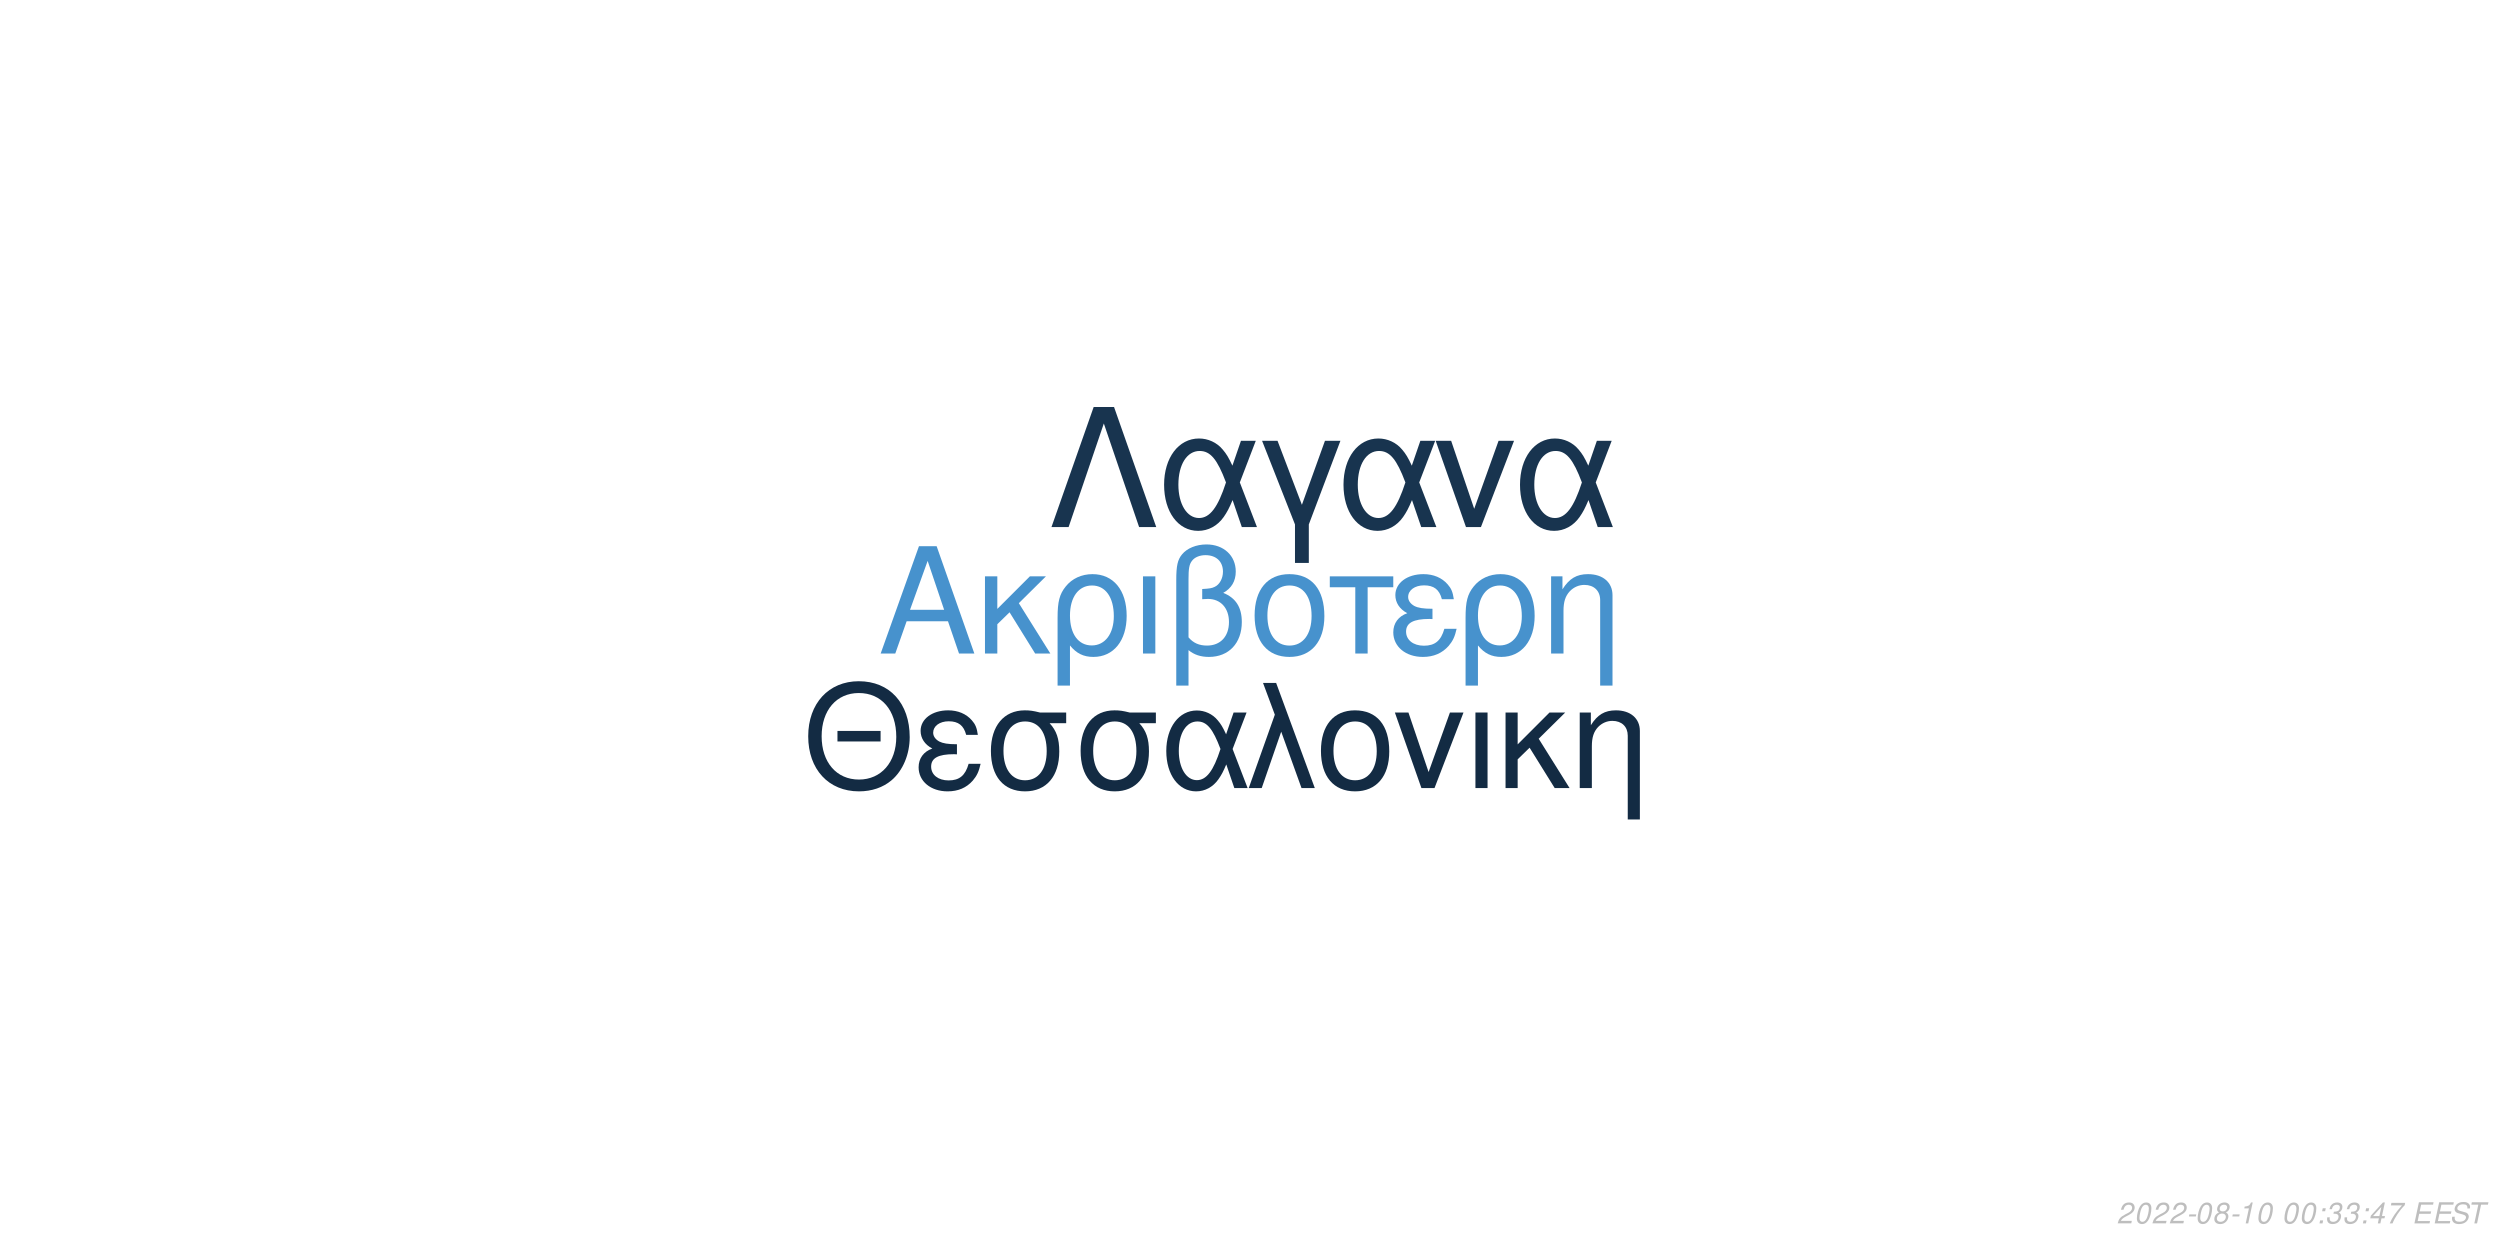
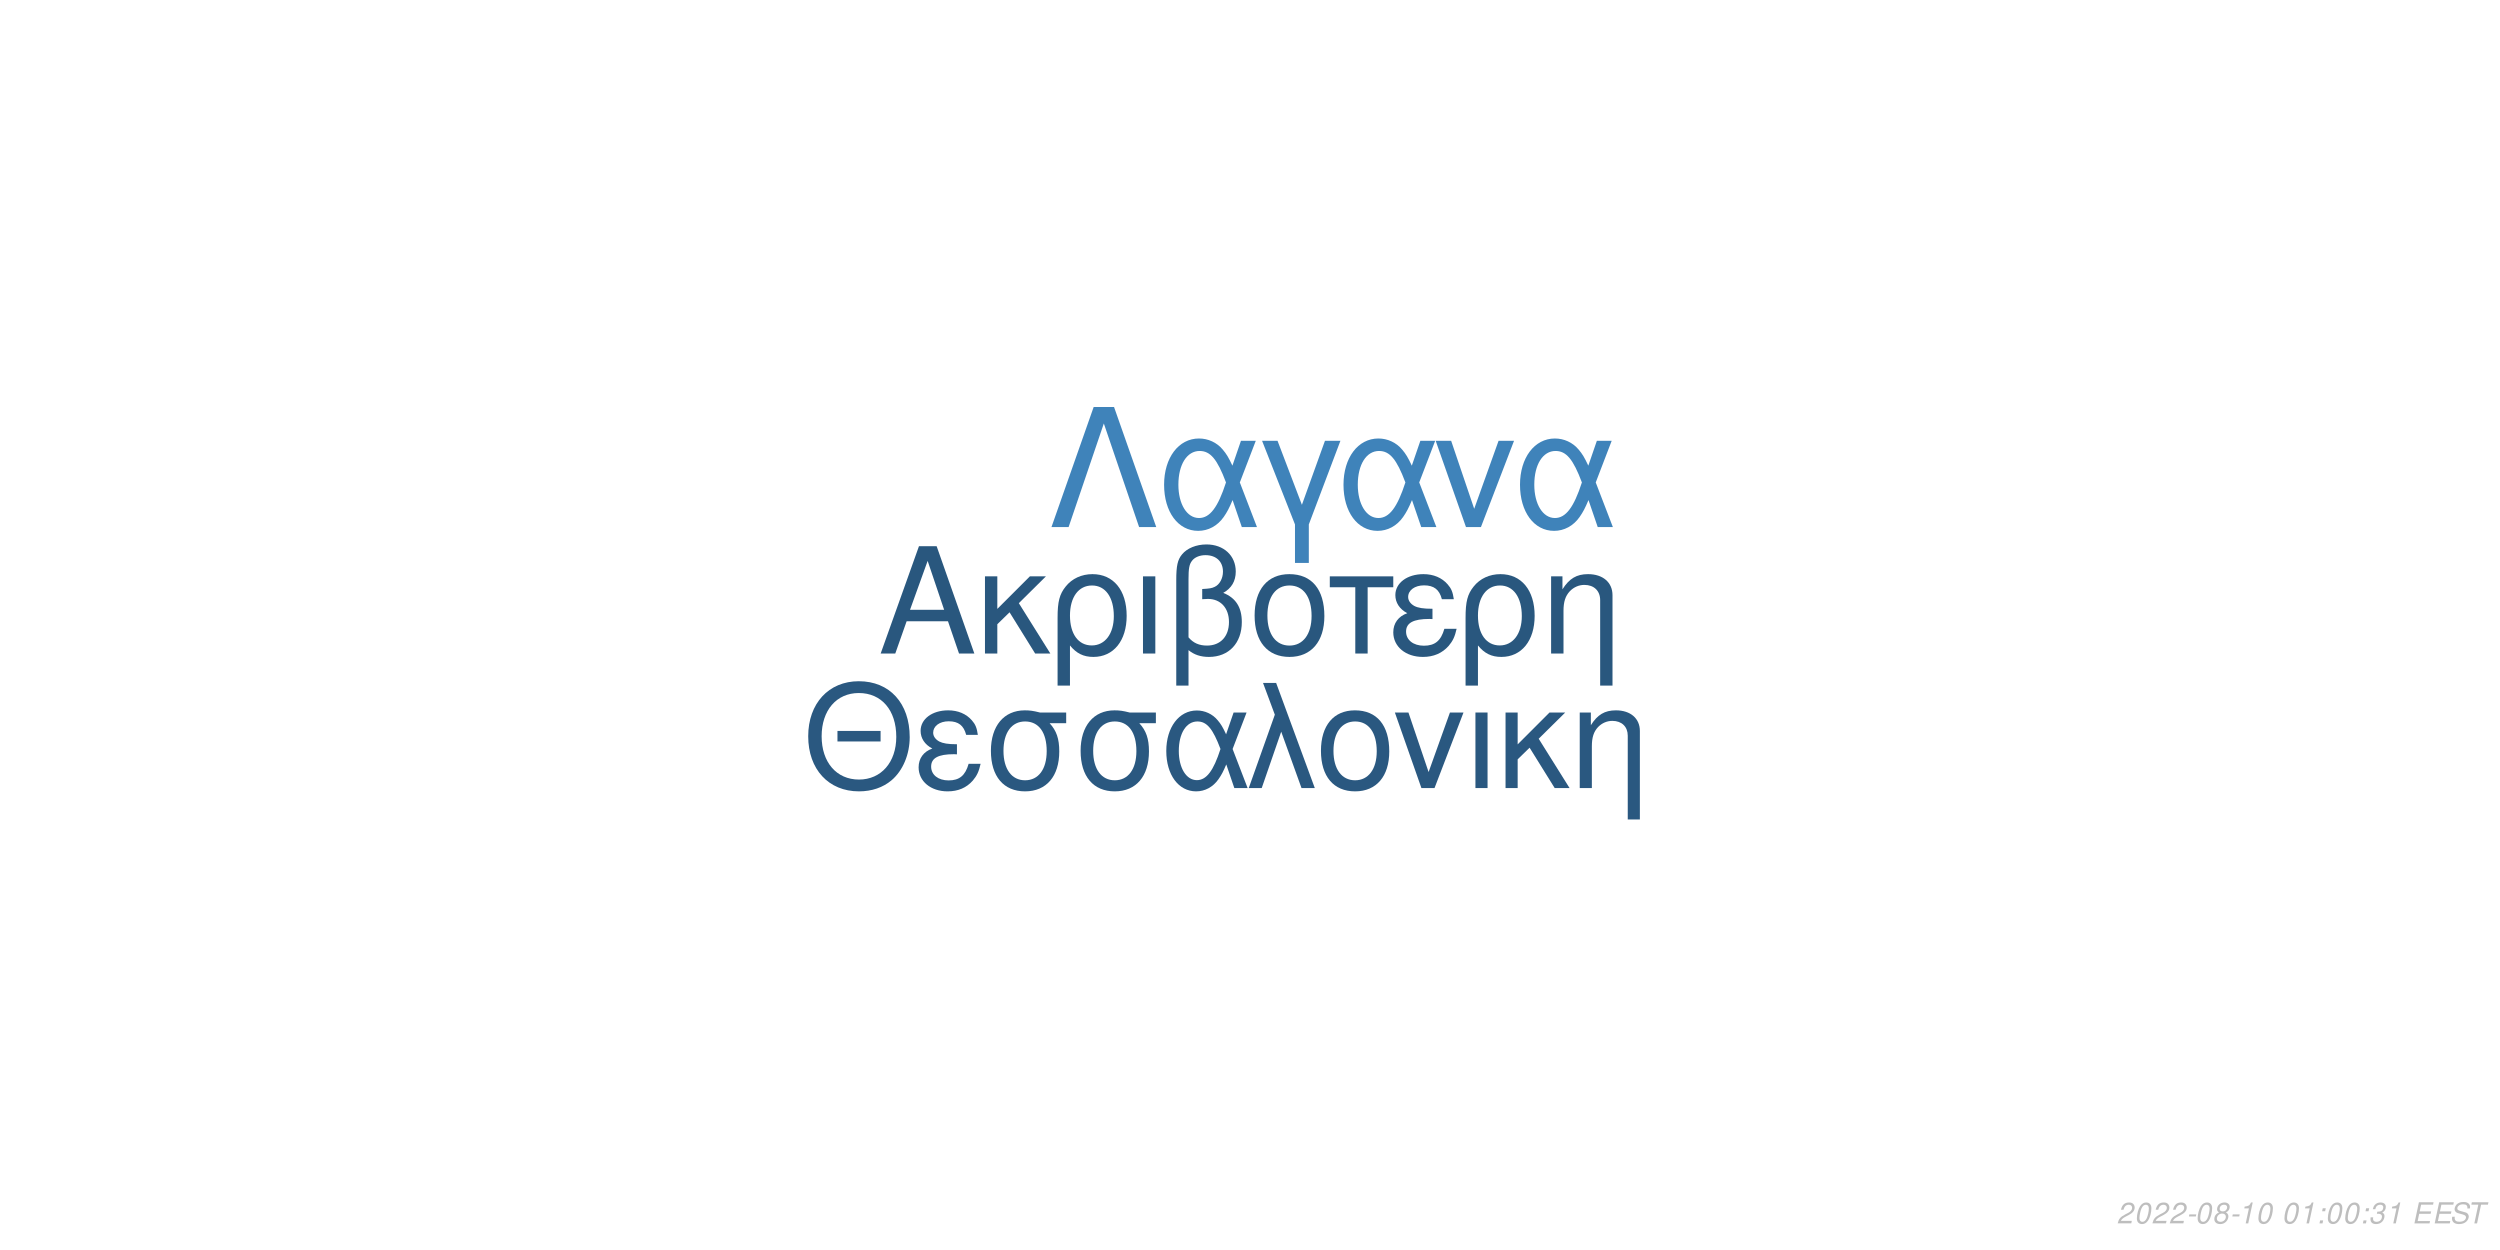
<svg xmlns="http://www.w3.org/2000/svg" xmlns:xlink="http://www.w3.org/1999/xlink" width="864pt" height="432pt" viewBox="0 0 864 432" version="1.1">
  <defs>
    <g>
      <symbol overflow="visible" id="glyph0-0">
        <path style="stroke:none;" d="" />
      </symbol>
      <symbol overflow="visible" id="glyph0-1">
        <path style="stroke:none;" d="M 24.125 -11.141 L 27.938 0 L 33.234 0 L 20.203 -37.094 L 14.094 -37.094 L 0.859 0 L 5.906 0 L 9.828 -11.141 Z M 22.797 -15.109 L 11 -15.109 L 17.094 -32.016 Z M 22.797 -15.109 " />
      </symbol>
      <symbol overflow="visible" id="glyph0-2">
        <path style="stroke:none;" d="M 7.172 -15.422 L 7.172 -26.672 L 2.906 -26.672 L 2.906 0 L 7.172 0 L 7.172 -10.125 L 11.406 -14.25 L 20.25 0 L 25.5 0 L 14.609 -17.406 L 23.969 -26.672 L 18.422 -26.672 Z M 7.172 -15.422 " />
      </symbol>
      <symbol overflow="visible" id="glyph0-3">
        <path style="stroke:none;" d="M 3 11.094 L 7.281 11.094 L 7.281 -2.797 C 9.516 -0.047 11.953 1.172 15.375 1.172 C 22.344 1.172 26.875 -4.422 26.875 -13.031 C 26.875 -21.891 22.297 -27.438 15.062 -27.438 C 11.297 -27.438 7.984 -25.906 5.797 -23.156 C 3.672 -20.516 3 -17.969 3 -12.359 Z M 14.906 -23.516 C 19.547 -23.516 22.438 -19.438 22.438 -12.922 C 22.438 -6.812 19.391 -2.797 14.812 -2.797 C 10.172 -2.797 7.281 -6.766 7.281 -13.125 C 7.281 -19.484 10.234 -23.516 14.906 -23.516 Z M 14.906 -23.516 " />
      </symbol>
      <symbol overflow="visible" id="glyph0-4">
        <path style="stroke:none;" d="M 3.516 0 L 7.781 0 L 7.781 -26.672 L 3.516 -26.672 Z M 3.516 0 " />
      </symbol>
      <symbol overflow="visible" id="glyph0-5">
        <path style="stroke:none;" d="M 4.016 11.094 L 8.25 11.094 L 8.25 -1.172 C 10.172 0.406 12.422 1.172 15.312 1.172 C 22.188 1.172 26.672 -3.609 26.672 -10.891 C 26.672 -15.984 24.578 -19.234 20.25 -20.969 C 23.109 -22.547 24.578 -25.031 24.578 -28.344 C 24.578 -33.844 20.406 -37.703 14.453 -37.703 C 10.938 -37.703 7.734 -36.391 6 -34.25 C 4.484 -32.422 4.016 -30.328 4.016 -25.391 Z M 8.25 -25.656 C 8.25 -29.359 8.5 -30.844 9.469 -32.062 C 10.375 -33.281 12.156 -34 14.094 -34 C 17.812 -34 20.156 -31.812 20.156 -28.297 C 20.156 -25.953 18.984 -23.812 17.297 -23.047 C 16.281 -22.547 15.469 -22.438 12.984 -22.297 L 12.984 -18.781 C 13.734 -18.828 14.344 -18.875 14.969 -18.875 C 19.344 -18.875 22.234 -15.719 22.234 -10.891 C 22.234 -5.906 19.281 -2.75 14.656 -2.75 C 11.953 -2.75 9.922 -3.609 8.25 -5.594 Z M 8.25 -25.656 " />
      </symbol>
      <symbol overflow="visible" id="glyph0-6">
        <path style="stroke:none;" d="M 14.094 -27.438 C 6.562 -27.438 2.094 -22.094 2.094 -13.125 C 2.094 -4.125 6.562 1.172 14.141 1.172 C 21.672 1.172 26.203 -4.172 26.203 -12.922 C 26.203 -22.188 21.828 -27.438 14.094 -27.438 Z M 14.141 -23.516 C 18.938 -23.516 21.781 -19.594 21.781 -12.984 C 21.781 -6.672 18.828 -2.75 14.141 -2.75 C 9.422 -2.75 6.516 -6.672 6.516 -13.125 C 6.516 -19.594 9.422 -23.516 14.141 -23.516 Z M 14.141 -23.516 " />
      </symbol>
      <symbol overflow="visible" id="glyph0-7">
        <path style="stroke:none;" d="M 7.891 0 L 12.156 0 L 12.156 -22.906 L 21.016 -22.906 L 21.016 -26.672 L -0.922 -26.672 L -0.922 -22.906 L 7.891 -22.906 Z M 7.891 0 " />
      </symbol>
      <symbol overflow="visible" id="glyph0-8">
        <path style="stroke:none;" d="M 14.562 -15.469 C 11.344 -15.469 9.562 -15.781 8.297 -16.438 C 6.922 -17.203 6.156 -18.328 6.156 -19.547 C 6.156 -21.891 8.453 -23.562 11.656 -23.562 C 15.062 -23.562 16.953 -22.094 17.812 -18.781 L 21.938 -18.781 C 21.578 -21.266 21.062 -22.5 19.797 -23.922 C 17.812 -26.203 14.906 -27.438 11.453 -27.438 C 5.797 -27.438 1.734 -24.375 1.734 -20.203 C 1.734 -17.609 3.156 -15.375 5.859 -13.938 C 2.797 -12.875 1.016 -10.484 1.016 -7.328 C 1.016 -2.391 5.297 1.172 11.25 1.172 C 14.969 1.172 17.906 -0.109 20.156 -2.641 C 21.578 -4.328 22.297 -5.797 22.906 -8.547 L 18.672 -8.547 C 17.5 -4.422 15.422 -2.703 11.609 -2.703 C 7.938 -2.703 5.438 -4.688 5.438 -7.578 C 5.438 -10.578 7.938 -11.953 13.484 -11.953 C 13.641 -11.953 14.094 -11.953 14.562 -11.906 Z M 14.562 -15.469 " />
      </symbol>
      <symbol overflow="visible" id="glyph0-9">
        <path style="stroke:none;" d="M 3.562 -26.672 L 3.562 0 L 7.844 0 L 7.844 -14.703 C 7.844 -17.906 8.5 -19.891 10.031 -21.531 C 11.406 -22.953 13.188 -23.719 15.062 -23.719 C 18.375 -23.719 20.516 -21.672 20.516 -18.469 L 20.516 11.094 L 24.781 11.094 L 24.781 -20.156 C 24.781 -24.578 21.469 -27.438 16.328 -27.438 C 12.359 -27.438 9.828 -25.906 7.484 -22.188 L 7.484 -26.672 Z M 3.562 -26.672 " />
      </symbol>
      <symbol overflow="visible" id="glyph1-0">
        <path style="stroke:none;" d="" />
      </symbol>
      <symbol overflow="visible" id="glyph1-1">
        <path style="stroke:none;" d="M 26.859 -19.734 L 11.953 -19.734 L 11.953 -16.094 L 26.859 -16.094 Z M 19.328 -36.922 C 8.922 -36.922 1.844 -29.25 1.844 -17.891 C 1.844 -6.484 8.875 1.141 19.391 1.141 C 23.812 1.141 27.703 -0.203 30.641 -2.688 C 34.578 -6.031 36.922 -11.656 36.922 -17.594 C 36.922 -29.297 30 -36.922 19.328 -36.922 Z M 19.328 -32.844 C 27.203 -32.844 32.281 -26.906 32.281 -17.688 C 32.281 -8.922 27.062 -2.938 19.391 -2.938 C 11.609 -2.938 6.484 -8.922 6.484 -17.891 C 6.484 -26.859 11.609 -32.844 19.328 -32.844 Z M 19.328 -32.844 " />
      </symbol>
      <symbol overflow="visible" id="glyph1-2">
        <path style="stroke:none;" d="M 14.25 -15.141 C 11.109 -15.141 9.375 -15.453 8.125 -16.094 C 6.781 -16.844 6.031 -17.938 6.031 -19.141 C 6.031 -21.422 8.266 -23.078 11.406 -23.078 C 14.75 -23.078 16.594 -21.625 17.438 -18.391 L 21.469 -18.391 C 21.125 -20.828 20.625 -22.031 19.391 -23.422 C 17.438 -25.656 14.594 -26.859 11.219 -26.859 C 5.688 -26.859 1.688 -23.875 1.688 -19.781 C 1.688 -17.234 3.094 -15.047 5.734 -13.656 C 2.734 -12.609 1 -10.266 1 -7.172 C 1 -2.344 5.188 1.141 11.016 1.141 C 14.656 1.141 17.547 -0.094 19.734 -2.594 C 21.125 -4.234 21.828 -5.688 22.422 -8.375 L 18.281 -8.375 C 17.141 -4.328 15.094 -2.641 11.359 -2.641 C 7.766 -2.641 5.328 -4.578 5.328 -7.422 C 5.328 -10.359 7.766 -11.703 13.203 -11.703 C 13.359 -11.703 13.797 -11.703 14.25 -11.656 Z M 14.25 -15.141 " />
      </symbol>
      <symbol overflow="visible" id="glyph1-3">
        <path style="stroke:none;" d="M 29 -26.109 L 19.938 -26.109 C 17.594 -26.703 16.438 -26.859 14.703 -26.859 C 7.469 -26.859 2.984 -21.469 2.984 -12.859 C 2.984 -4.031 7.375 1.141 14.797 1.141 C 22.172 1.141 26.609 -4.078 26.609 -12.656 C 26.609 -17.047 25.656 -19.828 23.266 -22.422 L 29 -22.422 Z M 14.797 -23.016 C 19.531 -23.016 22.266 -19.234 22.266 -12.75 C 22.266 -6.531 19.438 -2.688 14.797 -2.688 C 10.172 -2.688 7.328 -6.531 7.328 -12.859 C 7.328 -19.188 10.172 -23.016 14.797 -23.016 Z M 14.797 -23.016 " />
      </symbol>
      <symbol overflow="visible" id="glyph1-4">
        <path style="stroke:none;" d="M 29.344 -26.109 L 24.859 -26.109 L 22.266 -18.578 C 21.125 -21.031 20.484 -22.125 19.328 -23.469 C 17.547 -25.609 14.906 -26.812 12.156 -26.812 C 5.984 -26.812 1.594 -20.984 1.594 -12.812 C 1.594 -4.578 5.828 1.141 11.906 1.141 C 14.953 1.141 17.734 -0.344 19.625 -3.047 C 20.672 -4.531 21.281 -5.688 22.328 -8.172 L 25.109 0 L 29.703 0 L 24.516 -13.5 Z M 20.328 -13.5 C 17.891 -5.922 15.453 -2.734 12.156 -2.734 C 8.516 -2.734 5.922 -6.922 5.922 -12.812 C 5.922 -18.938 8.516 -23.016 12.359 -23.016 C 15.594 -23.016 17.688 -20.531 20.328 -13.5 Z M 20.328 -13.5 " />
      </symbol>
      <symbol overflow="visible" id="glyph1-5">
        <path style="stroke:none;" d="M 1.094 0 L 5.578 0 L 12.312 -19.484 L 19.328 0 L 23.922 0 L 10.562 -36.328 L 6.031 -36.328 L 10.109 -25.359 Z M 1.094 0 " />
      </symbol>
      <symbol overflow="visible" id="glyph1-6">
        <path style="stroke:none;" d="M 13.797 -26.859 C 6.422 -26.859 2.047 -21.625 2.047 -12.859 C 2.047 -4.031 6.422 1.141 13.859 1.141 C 21.234 1.141 25.656 -4.078 25.656 -12.656 C 25.656 -21.719 21.375 -26.859 13.797 -26.859 Z M 13.859 -23.016 C 18.531 -23.016 21.328 -19.188 21.328 -12.703 C 21.328 -6.531 18.438 -2.688 13.859 -2.688 C 9.219 -2.688 6.375 -6.531 6.375 -12.859 C 6.375 -19.188 9.219 -23.016 13.859 -23.016 Z M 13.859 -23.016 " />
      </symbol>
      <symbol overflow="visible" id="glyph1-7">
        <path style="stroke:none;" d="M 14.297 0 L 24.312 -26.109 L 19.625 -26.109 L 12.25 -5.531 L 5.281 -26.109 L 0.594 -26.109 L 9.766 0 Z M 14.297 0 " />
      </symbol>
      <symbol overflow="visible" id="glyph1-8">
        <path style="stroke:none;" d="M 3.438 0 L 7.625 0 L 7.625 -26.109 L 3.438 -26.109 Z M 3.438 0 " />
      </symbol>
      <symbol overflow="visible" id="glyph1-9">
        <path style="stroke:none;" d="M 7.031 -15.094 L 7.031 -26.109 L 2.844 -26.109 L 2.844 0 L 7.031 0 L 7.031 -9.922 L 11.156 -13.953 L 19.828 0 L 24.969 0 L 14.297 -17.047 L 23.469 -26.109 L 18.031 -26.109 Z M 7.031 -15.094 " />
      </symbol>
      <symbol overflow="visible" id="glyph1-10">
        <path style="stroke:none;" d="M 3.484 -26.109 L 3.484 0 L 7.672 0 L 7.672 -14.406 C 7.672 -17.547 8.328 -19.484 9.812 -21.078 C 11.156 -22.469 12.906 -23.219 14.75 -23.219 C 17.984 -23.219 20.078 -21.234 20.078 -18.094 L 20.078 10.859 L 24.266 10.859 L 24.266 -19.734 C 24.266 -24.062 21.031 -26.859 16 -26.859 C 12.109 -26.859 9.609 -25.359 7.328 -21.719 L 7.328 -26.109 Z M 3.484 -26.109 " />
      </symbol>
      <symbol overflow="visible" id="glyph2-0">
        <path style="stroke:none;" d="" />
      </symbol>
      <symbol overflow="visible" id="glyph2-1">
        <path style="stroke:none;" d="M 22.531 -41.484 L 15.484 -41.484 L 0.906 0 L 6.828 0 L 19 -35.797 L 31.188 0 L 37.109 0 Z M 22.531 -41.484 " />
      </symbol>
      <symbol overflow="visible" id="glyph2-2">
        <path style="stroke:none;" d="M 33.516 -29.812 L 28.391 -29.812 L 25.438 -21.219 C 24.125 -24.016 23.391 -25.266 22.078 -26.797 C 20.031 -29.25 17.016 -30.609 13.891 -30.609 C 6.828 -30.609 1.828 -23.953 1.828 -14.625 C 1.828 -5.234 6.656 1.312 13.594 1.312 C 17.078 1.312 20.266 -0.391 22.422 -3.469 C 23.609 -5.172 24.297 -6.484 25.5 -9.328 L 28.688 0 L 33.922 0 L 28 -15.422 Z M 23.219 -15.422 C 20.422 -6.766 17.641 -3.125 13.891 -3.125 C 9.734 -3.125 6.766 -7.906 6.766 -14.625 C 6.766 -21.625 9.734 -26.297 14.109 -26.297 C 17.812 -26.297 20.203 -23.453 23.219 -15.422 Z M 23.219 -15.422 " />
      </symbol>
      <symbol overflow="visible" id="glyph2-3">
        <path style="stroke:none;" d="M 12.062 12.406 L 16.844 12.406 L 16.844 -0.906 L 27.766 -29.812 L 22.422 -29.812 L 14.453 -7.688 L 6.031 -29.812 L 0.688 -29.812 L 12.062 -0.906 Z M 12.062 12.406 " />
      </symbol>
      <symbol overflow="visible" id="glyph2-4">
        <path style="stroke:none;" d="M 16.328 0 L 27.766 -29.812 L 22.422 -29.812 L 14 -6.312 L 6.031 -29.812 L 0.688 -29.812 L 11.156 0 Z M 16.328 0 " />
      </symbol>
      <symbol overflow="visible" id="glyph3-0">
        <path style="stroke:none;" d="" />
      </symbol>
      <symbol overflow="visible" id="glyph3-1">
        <path style="stroke:none;" d="M 5.234 -0.875 L 1.469 -0.875 C 1.641 -1.375 2.203 -1.891 3.109 -2.344 L 4.234 -2.938 C 5.562 -3.625 6.219 -4.469 6.219 -5.484 C 6.219 -5.938 6.062 -6.359 5.797 -6.656 C 5.469 -7.047 4.984 -7.234 4.312 -7.234 C 2.766 -7.234 1.891 -6.453 1.484 -4.734 L 2.375 -4.734 C 2.484 -5.188 2.609 -5.484 2.797 -5.75 C 3.094 -6.203 3.609 -6.453 4.188 -6.453 C 4.891 -6.453 5.344 -6.031 5.344 -5.375 C 5.344 -4.703 4.859 -4.094 4.016 -3.656 L 2.984 -3.125 C 1.234 -2.188 0.797 -1.656 0.344 -0.016 L 5.047 -0.016 Z M 5.234 -0.875 " />
      </symbol>
      <symbol overflow="visible" id="glyph3-2">
        <path style="stroke:none;" d="M 4.203 -7.234 C 3.375 -7.234 2.688 -6.812 2.125 -5.984 C 1.484 -5.047 0.984 -3.188 0.984 -1.734 C 0.984 -1.109 1.172 -0.562 1.484 -0.266 C 1.797 0.047 2.281 0.234 2.766 0.234 C 3.625 0.234 4.281 -0.156 4.859 -1.016 C 5.516 -1.953 6 -3.797 6 -5.266 C 6 -6.5 5.328 -7.234 4.203 -7.234 Z M 4.094 -6.453 C 4.734 -6.453 5.125 -5.984 5.125 -5.156 C 5.125 -4.203 4.781 -2.625 4.406 -1.812 C 3.984 -0.938 3.516 -0.547 2.875 -0.547 C 2.25 -0.547 1.875 -1.031 1.875 -1.828 C 1.875 -2.797 2.203 -4.344 2.594 -5.203 C 2.984 -6.047 3.453 -6.453 4.094 -6.453 Z M 4.094 -6.453 " />
      </symbol>
      <symbol overflow="visible" id="glyph3-3">
        <path style="stroke:none;" d="M 3.516 -3.125 L 1.125 -3.125 L 0.969 -2.406 L 3.359 -2.406 Z M 3.516 -3.125 " />
      </symbol>
      <symbol overflow="visible" id="glyph3-4">
        <path style="stroke:none;" d="M 4.766 -3.797 C 5.078 -3.969 5.234 -4.078 5.438 -4.234 C 5.812 -4.594 6.062 -5.172 6.062 -5.734 C 6.062 -6.625 5.344 -7.234 4.266 -7.234 C 2.812 -7.234 1.703 -6.219 1.703 -4.875 C 1.703 -4.406 1.875 -4.125 2.359 -3.812 C 1.297 -3.312 0.75 -2.516 0.75 -1.469 C 0.75 -0.438 1.547 0.234 2.812 0.234 C 3.656 0.234 4.359 -0.094 4.938 -0.734 C 5.359 -1.234 5.609 -1.859 5.609 -2.438 C 5.609 -3.047 5.312 -3.516 4.766 -3.797 Z M 4.109 -6.453 C 4.797 -6.453 5.188 -6.125 5.188 -5.578 C 5.188 -5.266 5.062 -4.922 4.859 -4.672 C 4.562 -4.312 4.188 -4.156 3.656 -4.156 C 2.984 -4.156 2.594 -4.453 2.594 -4.984 C 2.594 -5.859 3.203 -6.453 4.109 -6.453 Z M 3.453 -3.406 C 4.234 -3.406 4.734 -2.984 4.734 -2.312 C 4.734 -1.312 3.922 -0.547 2.875 -0.547 C 2.125 -0.547 1.625 -0.969 1.625 -1.625 C 1.625 -2.609 2.438 -3.406 3.453 -3.406 Z M 3.453 -3.406 " />
      </symbol>
      <symbol overflow="visible" id="glyph3-5">
        <path style="stroke:none;" d="M 3.703 -5.188 L 2.594 0 L 3.469 0 L 5.016 -7.234 L 4.438 -7.234 C 3.906 -6.156 3.688 -6.016 2.234 -5.812 L 2.109 -5.188 Z M 3.703 -5.188 " />
      </symbol>
      <symbol overflow="visible" id="glyph3-6">
        <path style="stroke:none;" d="" />
      </symbol>
      <symbol overflow="visible" id="glyph3-7">
        <path style="stroke:none;" d="M 2.359 -1.031 L 1.312 -1.031 L 1.094 0 L 2.141 0 Z M 3.266 -5.234 L 2.219 -5.234 L 2 -4.203 L 3.047 -4.203 Z M 3.266 -5.234 " />
      </symbol>
      <symbol overflow="visible" id="glyph3-8">
        <path style="stroke:none;" d="M 2.922 -3.312 C 3.125 -3.344 3.234 -3.344 3.375 -3.344 C 4.203 -3.344 4.688 -3 4.688 -2.406 C 4.688 -1.312 3.906 -0.547 2.781 -0.547 C 2.047 -0.547 1.594 -0.938 1.594 -1.562 C 1.594 -1.719 1.609 -1.844 1.656 -2.094 L 0.766 -2.094 C 0.734 -1.797 0.719 -1.641 0.719 -1.469 C 0.719 -0.375 1.406 0.234 2.641 0.234 C 3.547 0.234 4.297 -0.078 4.812 -0.656 C 5.266 -1.156 5.562 -1.875 5.562 -2.547 C 5.562 -3.125 5.344 -3.453 4.797 -3.734 C 5.641 -4.234 6.016 -4.844 6.016 -5.734 C 6.016 -6.656 5.312 -7.234 4.203 -7.234 C 3.375 -7.234 2.672 -6.938 2.188 -6.375 C 1.891 -6.031 1.703 -5.641 1.516 -4.906 L 2.391 -4.906 C 2.5 -5.359 2.594 -5.594 2.734 -5.812 C 3.047 -6.234 3.516 -6.453 4.078 -6.453 C 4.734 -6.453 5.141 -6.125 5.141 -5.578 C 5.141 -5.188 5.016 -4.797 4.797 -4.547 C 4.516 -4.234 4 -4.062 3.266 -4.062 L 3.078 -4.062 Z M 2.922 -3.312 " />
      </symbol>
      <symbol overflow="visible" id="glyph3-9">
-         <path style="stroke:none;" d="M 3.625 -1.75 L 3.266 0 L 4.141 0 L 4.516 -1.75 L 5.562 -1.75 L 5.734 -2.531 L 4.688 -2.531 L 5.688 -7.234 L 5.016 -7.234 L 0.844 -2.672 L 0.641 -1.75 Z M 3.797 -2.531 L 1.594 -2.531 L 4.469 -5.703 Z M 3.797 -2.531 " />
+         <path style="stroke:none;" d="M 2.547 -3.312 L 6.5 -3.312 L 6.688 -4.141 L 2.719 -4.141 L 3.219 -6.469 L 7.344 -6.469 L 7.516 -7.297 L 2.453 -7.297 L 0.906 0 L 6.125 0 L 6.297 -0.812 L 2.016 -0.812 Z M 2.547 -3.312 " />
      </symbol>
      <symbol overflow="visible" id="glyph3-10">
-         <path style="stroke:none;" d="M 6.703 -7.094 L 1.953 -7.094 L 1.766 -6.219 L 5.594 -6.219 C 3.344 -3.688 2.266 -2.109 1.375 0 L 2.344 0 C 3.031 -1.906 4.828 -4.594 6.547 -6.281 Z M 6.703 -7.094 " />
+         <path style="stroke:none;" d="M 7.062 -5.156 C 7.125 -5.438 7.141 -5.562 7.141 -5.703 C 7.141 -6.156 6.938 -6.594 6.594 -6.891 C 6.188 -7.25 5.656 -7.406 4.875 -7.406 C 3.844 -7.406 3.047 -7.125 2.5 -6.562 C 2.094 -6.141 1.781 -5.438 1.781 -4.922 C 1.781 -4.297 2.219 -3.766 2.891 -3.562 L 4.594 -3.094 C 5.406 -2.859 5.734 -2.578 5.734 -2.094 C 5.734 -1.781 5.547 -1.406 5.266 -1.141 C 4.844 -0.766 4.266 -0.578 3.453 -0.578 C 2.328 -0.578 1.812 -0.984 1.812 -1.906 C 1.812 -2.047 1.812 -2.125 1.844 -2.312 L 0.984 -2.312 C 0.906 -2.062 0.891 -1.906 0.891 -1.688 C 0.891 -0.484 1.797 0.234 3.297 0.234 C 4.359 0.234 5.234 -0.062 5.812 -0.609 C 6.344 -1.078 6.688 -1.797 6.688 -2.375 C 6.688 -2.641 6.609 -2.906 6.453 -3.156 C 6.234 -3.5 5.938 -3.703 5.469 -3.828 L 3.75 -4.312 C 2.984 -4.547 2.734 -4.734 2.734 -5.188 C 2.734 -5.547 2.875 -5.844 3.188 -6.109 C 3.547 -6.438 4.031 -6.594 4.703 -6.594 C 5.266 -6.594 5.688 -6.484 5.906 -6.297 C 6.094 -6.125 6.219 -5.797 6.219 -5.516 C 6.219 -5.422 6.203 -5.344 6.188 -5.156 Z M 7.062 -5.156 " />
      </symbol>
      <symbol overflow="visible" id="glyph3-11">
-         <path style="stroke:none;" d="M 2.547 -3.312 L 6.5 -3.312 L 6.688 -4.141 L 2.719 -4.141 L 3.219 -6.469 L 7.344 -6.469 L 7.516 -7.297 L 2.453 -7.297 L 0.906 0 L 6.125 0 L 6.297 -0.812 L 2.016 -0.812 Z M 2.547 -3.312 " />
-       </symbol>
-       <symbol overflow="visible" id="glyph3-12">
-         <path style="stroke:none;" d="M 7.062 -5.156 C 7.125 -5.438 7.141 -5.562 7.141 -5.703 C 7.141 -6.156 6.938 -6.594 6.594 -6.891 C 6.188 -7.25 5.656 -7.406 4.875 -7.406 C 3.844 -7.406 3.047 -7.125 2.5 -6.562 C 2.094 -6.141 1.781 -5.438 1.781 -4.922 C 1.781 -4.297 2.219 -3.766 2.891 -3.562 L 4.594 -3.094 C 5.406 -2.859 5.734 -2.578 5.734 -2.094 C 5.734 -1.781 5.547 -1.406 5.266 -1.141 C 4.844 -0.766 4.266 -0.578 3.453 -0.578 C 2.328 -0.578 1.812 -0.984 1.812 -1.906 C 1.812 -2.047 1.812 -2.125 1.844 -2.312 L 0.984 -2.312 C 0.906 -2.062 0.891 -1.906 0.891 -1.688 C 0.891 -0.484 1.797 0.234 3.297 0.234 C 4.359 0.234 5.234 -0.062 5.812 -0.609 C 6.344 -1.078 6.688 -1.797 6.688 -2.375 C 6.688 -2.641 6.609 -2.906 6.453 -3.156 C 6.234 -3.5 5.938 -3.703 5.469 -3.828 L 3.75 -4.312 C 2.984 -4.547 2.734 -4.734 2.734 -5.188 C 2.734 -5.547 2.875 -5.844 3.188 -6.109 C 3.547 -6.438 4.031 -6.594 4.703 -6.594 C 5.266 -6.594 5.688 -6.484 5.906 -6.297 C 6.094 -6.125 6.219 -5.797 6.219 -5.516 C 6.219 -5.422 6.203 -5.344 6.188 -5.156 Z M 7.062 -5.156 " />
-       </symbol>
-       <symbol overflow="visible" id="glyph3-13">
        <path style="stroke:none;" d="M 4.938 -6.469 L 7.312 -6.469 L 7.484 -7.297 L 1.75 -7.297 L 1.578 -6.469 L 3.984 -6.469 L 2.609 0 L 3.547 0 Z M 4.938 -6.469 " />
      </symbol>
    </g>
  </defs>
  <g id="surface1">
    <rect x="0" y="0" width="864" height="432" style="fill:rgb(100%,100%,100%);fill-opacity:1;stroke:none;" />
-     <g style="fill:rgb(27.843%,57.255%,80.392%);fill-opacity:1;">
+     <g style="fill:rgb(16.078%,34.118%,49.412%);fill-opacity:1;">
      <use xlink:href="#glyph0-1" x="303.5" y="225.861" />
      <use xlink:href="#glyph0-2" x="337.5" y="225.861" />
      <use xlink:href="#glyph0-3" x="362.5" y="225.861" />
      <use xlink:href="#glyph0-4" x="391.5" y="225.861" />
      <use xlink:href="#glyph0-5" x="402.5" y="225.861" />
      <use xlink:href="#glyph0-6" x="431.5" y="225.861" />
      <use xlink:href="#glyph0-7" x="460.5" y="225.861" />
      <use xlink:href="#glyph0-8" x="480.5" y="225.861" />
      <use xlink:href="#glyph0-3" x="503.5" y="225.861" />
      <use xlink:href="#glyph0-9" x="532.5" y="225.861" />
    </g>
-     <g style="fill:rgb(7.451%,16.863%,26.275%);fill-opacity:1;">
+     <g style="fill:rgb(16.471%,34.51%,50.196%);fill-opacity:1;">
      <use xlink:href="#glyph1-1" x="277.473" y="272.354" />
      <use xlink:href="#glyph1-2" x="316.473" y="272.354" />
      <use xlink:href="#glyph1-3" x="339.473" y="272.354" />
      <use xlink:href="#glyph1-3" x="370.473" y="272.354" />
      <use xlink:href="#glyph1-4" x="401.473" y="272.354" />
      <use xlink:href="#glyph1-5" x="430.473" y="272.354" />
      <use xlink:href="#glyph1-6" x="454.473" y="272.354" />
      <use xlink:href="#glyph1-7" x="481.473" y="272.354" />
      <use xlink:href="#glyph1-8" x="506.473" y="272.354" />
      <use xlink:href="#glyph1-9" x="517.473" y="272.354" />
      <use xlink:href="#glyph1-10" x="542.473" y="272.354" />
    </g>
-     <g style="fill:rgb(9.412%,20.392%,30.98%);fill-opacity:1;">
+     <g style="fill:rgb(24.706%,51.373%,72.941%);fill-opacity:1;">
      <use xlink:href="#glyph2-1" x="362.484" y="182.152" />
      <use xlink:href="#glyph2-2" x="400.484" y="182.152" />
      <use xlink:href="#glyph2-3" x="435.484" y="182.152" />
      <use xlink:href="#glyph2-2" x="462.484" y="182.152" />
      <use xlink:href="#glyph2-4" x="495.484" y="182.152" />
      <use xlink:href="#glyph2-2" x="523.484" y="182.152" />
    </g>
    <g style="fill:rgb(74.51%,74.51%,74.51%);fill-opacity:1;">
      <use xlink:href="#glyph3-1" x="731.52" y="422.81" />
      <use xlink:href="#glyph3-2" x="737.52" y="422.81" />
      <use xlink:href="#glyph3-1" x="743.52" y="422.81" />
      <use xlink:href="#glyph3-1" x="749.52" y="422.81" />
      <use xlink:href="#glyph3-3" x="755.52" y="422.81" />
      <use xlink:href="#glyph3-2" x="758.52" y="422.81" />
      <use xlink:href="#glyph3-4" x="764.52" y="422.81" />
      <use xlink:href="#glyph3-3" x="770.52" y="422.81" />
      <use xlink:href="#glyph3-5" x="773.52" y="422.81" />
      <use xlink:href="#glyph3-2" x="779.52" y="422.81" />
      <use xlink:href="#glyph3-6" x="785.52" y="422.81" />
      <use xlink:href="#glyph3-2" x="788.52" y="422.81" />
-       <use xlink:href="#glyph3-2" x="794.52" y="422.81" />
+       <use xlink:href="#glyph3-5" x="794.52" y="422.81" />
      <use xlink:href="#glyph3-7" x="800.52" y="422.81" />
-       <use xlink:href="#glyph3-8" x="803.52" y="422.81" />
-       <use xlink:href="#glyph3-8" x="809.52" y="422.81" />
+       <use xlink:href="#glyph3-2" x="803.52" y="422.81" />
+       <use xlink:href="#glyph3-2" x="809.52" y="422.81" />
      <use xlink:href="#glyph3-7" x="815.52" y="422.81" />
-       <use xlink:href="#glyph3-9" x="818.52" y="422.81" />
-       <use xlink:href="#glyph3-10" x="824.52" y="422.81" />
+       <use xlink:href="#glyph3-8" x="818.52" y="422.81" />
+       <use xlink:href="#glyph3-5" x="824.52" y="422.81" />
      <use xlink:href="#glyph3-6" x="830.52" y="422.81" />
-       <use xlink:href="#glyph3-11" x="833.52" y="422.81" />
-       <use xlink:href="#glyph3-11" x="840.52" y="422.81" />
-       <use xlink:href="#glyph3-12" x="846.52" y="422.81" />
-       <use xlink:href="#glyph3-13" x="852.52" y="422.81" />
+       <use xlink:href="#glyph3-9" x="833.52" y="422.81" />
+       <use xlink:href="#glyph3-9" x="840.52" y="422.81" />
+       <use xlink:href="#glyph3-10" x="846.52" y="422.81" />
+       <use xlink:href="#glyph3-11" x="852.52" y="422.81" />
    </g>
  </g>
</svg>
